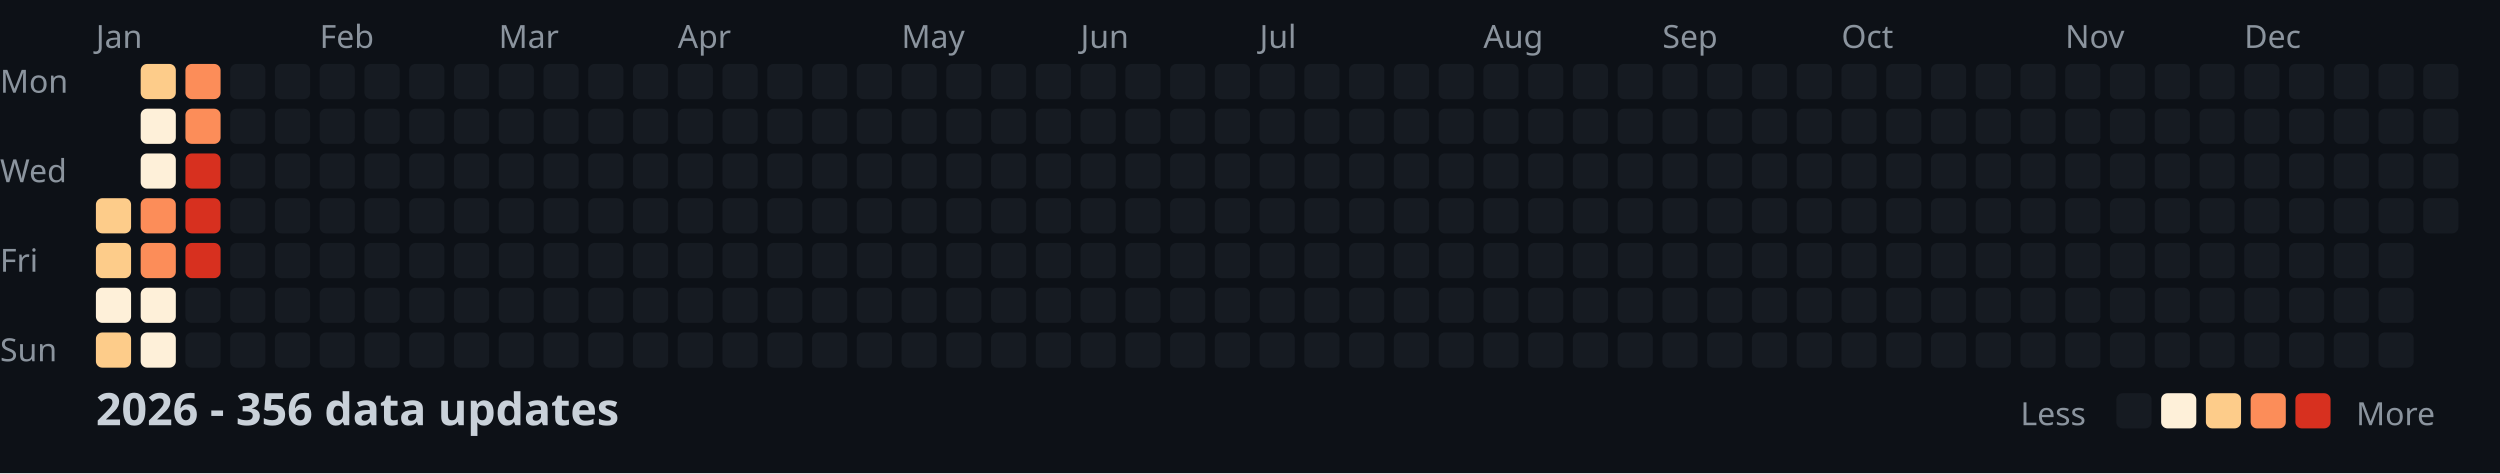
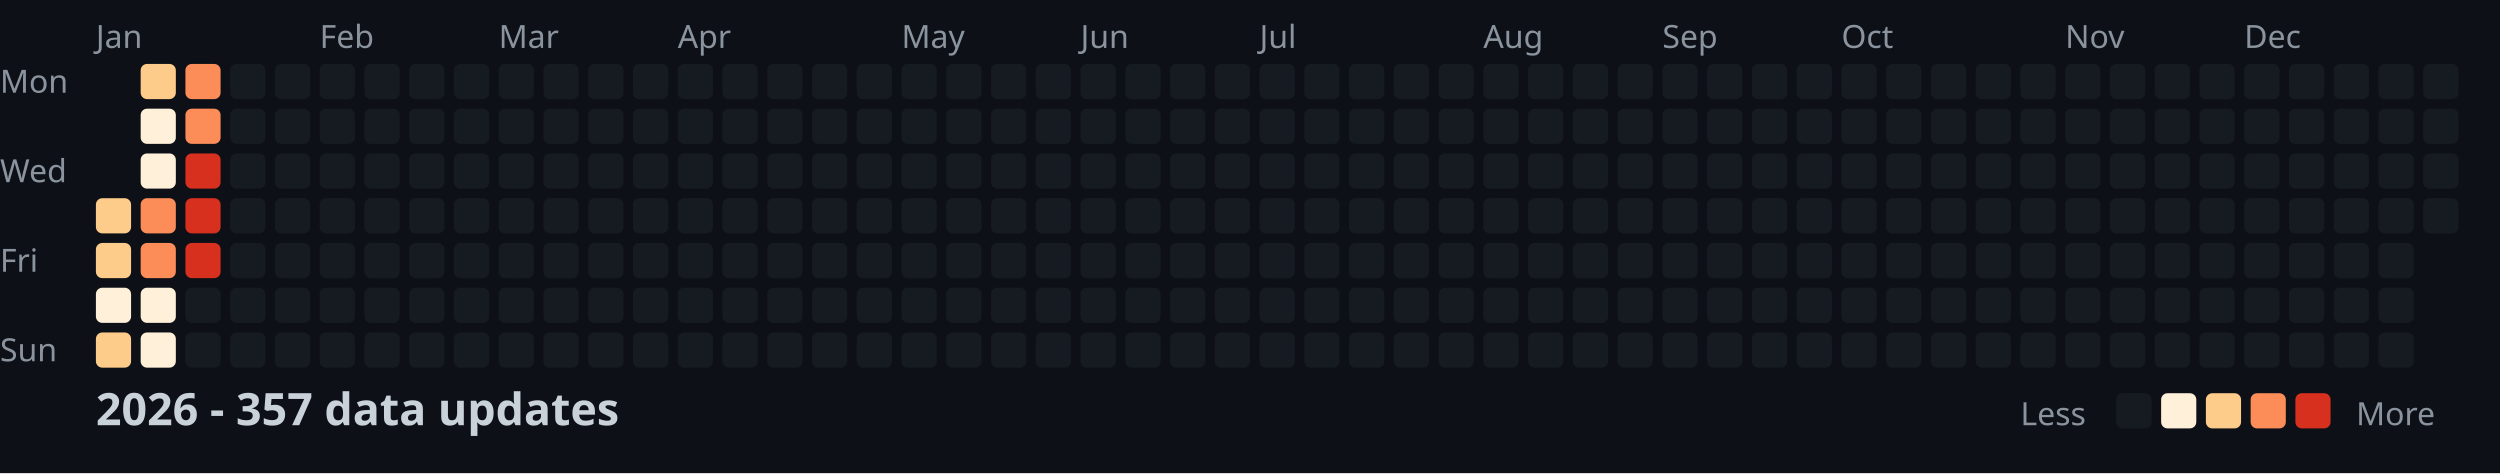
<svg xmlns="http://www.w3.org/2000/svg" width="782" height="148">
  <style>
    .month { font: 10px sans-serif; fill: #8b949e; }
    .day { font: 10px sans-serif; fill: #8b949e; }
    .title { font: bold 14px sans-serif; fill: #c9d1d9; }
    .legend { font: 10px sans-serif; fill: #8b949e; }
  </style>
  <rect width="100%" height="100%" fill="#0d1117" />
  <text x="0" y="29" class="day">Mon</text>
  <text x="0" y="57" class="day">Wed</text>
  <text x="0" y="85" class="day">Fri</text>
  <text x="0" y="113" class="day">Sun</text>
  <text x="30" y="15" class="month">Jan</text>
  <text x="100" y="15" class="month">Feb</text>
  <text x="156" y="15" class="month">Mar</text>
  <text x="212" y="15" class="month">Apr</text>
  <text x="282" y="15" class="month">May</text>
  <text x="338" y="15" class="month">Jun</text>
  <text x="394" y="15" class="month">Jul</text>
  <text x="464" y="15" class="month">Aug</text>
  <text x="520" y="15" class="month">Sep</text>
  <text x="576" y="15" class="month">Oct</text>
  <text x="646" y="15" class="month">Nov</text>
  <text x="702" y="15" class="month">Dec</text>
  <rect x="30" y="62" width="11" height="11" fill="#fdcc8a" rx="2" />
  <rect x="30" y="76" width="11" height="11" fill="#fdcc8a" rx="2" />
  <rect x="30" y="90" width="11" height="11" fill="#fef0d9" rx="2" />
  <rect x="30" y="104" width="11" height="11" fill="#fdcc8a" rx="2" />
  <rect x="44" y="20" width="11" height="11" fill="#fdcc8a" rx="2" />
  <rect x="44" y="34" width="11" height="11" fill="#fef0d9" rx="2" />
  <rect x="44" y="48" width="11" height="11" fill="#fef0d9" rx="2" />
  <rect x="44" y="62" width="11" height="11" fill="#fc8d59" rx="2" />
  <rect x="44" y="76" width="11" height="11" fill="#fc8d59" rx="2" />
  <rect x="44" y="90" width="11" height="11" fill="#fef0d9" rx="2" />
  <rect x="44" y="104" width="11" height="11" fill="#fef0d9" rx="2" />
  <rect x="58" y="20" width="11" height="11" fill="#fc8d59" rx="2" />
  <rect x="58" y="34" width="11" height="11" fill="#fc8d59" rx="2" />
  <rect x="58" y="48" width="11" height="11" fill="#d7301f" rx="2" />
  <rect x="58" y="62" width="11" height="11" fill="#d7301f" rx="2" />
  <rect x="58" y="76" width="11" height="11" fill="#d7301f" rx="2" />
  <rect x="58" y="90" width="11" height="11" fill="#161b22" rx="2" />
  <rect x="58" y="104" width="11" height="11" fill="#161b22" rx="2" />
  <rect x="72" y="20" width="11" height="11" fill="#161b22" rx="2" />
  <rect x="72" y="34" width="11" height="11" fill="#161b22" rx="2" />
  <rect x="72" y="48" width="11" height="11" fill="#161b22" rx="2" />
  <rect x="72" y="62" width="11" height="11" fill="#161b22" rx="2" />
  <rect x="72" y="76" width="11" height="11" fill="#161b22" rx="2" />
  <rect x="72" y="90" width="11" height="11" fill="#161b22" rx="2" />
  <rect x="72" y="104" width="11" height="11" fill="#161b22" rx="2" />
  <rect x="86" y="20" width="11" height="11" fill="#161b22" rx="2" />
  <rect x="86" y="34" width="11" height="11" fill="#161b22" rx="2" />
  <rect x="86" y="48" width="11" height="11" fill="#161b22" rx="2" />
  <rect x="86" y="62" width="11" height="11" fill="#161b22" rx="2" />
  <rect x="86" y="76" width="11" height="11" fill="#161b22" rx="2" />
  <rect x="86" y="90" width="11" height="11" fill="#161b22" rx="2" />
  <rect x="86" y="104" width="11" height="11" fill="#161b22" rx="2" />
  <rect x="100" y="20" width="11" height="11" fill="#161b22" rx="2" />
  <rect x="100" y="34" width="11" height="11" fill="#161b22" rx="2" />
  <rect x="100" y="48" width="11" height="11" fill="#161b22" rx="2" />
  <rect x="100" y="62" width="11" height="11" fill="#161b22" rx="2" />
  <rect x="100" y="76" width="11" height="11" fill="#161b22" rx="2" />
  <rect x="100" y="90" width="11" height="11" fill="#161b22" rx="2" />
  <rect x="100" y="104" width="11" height="11" fill="#161b22" rx="2" />
  <rect x="114" y="20" width="11" height="11" fill="#161b22" rx="2" />
  <rect x="114" y="34" width="11" height="11" fill="#161b22" rx="2" />
  <rect x="114" y="48" width="11" height="11" fill="#161b22" rx="2" />
  <rect x="114" y="62" width="11" height="11" fill="#161b22" rx="2" />
  <rect x="114" y="76" width="11" height="11" fill="#161b22" rx="2" />
  <rect x="114" y="90" width="11" height="11" fill="#161b22" rx="2" />
  <rect x="114" y="104" width="11" height="11" fill="#161b22" rx="2" />
  <rect x="128" y="20" width="11" height="11" fill="#161b22" rx="2" />
  <rect x="128" y="34" width="11" height="11" fill="#161b22" rx="2" />
  <rect x="128" y="48" width="11" height="11" fill="#161b22" rx="2" />
  <rect x="128" y="62" width="11" height="11" fill="#161b22" rx="2" />
  <rect x="128" y="76" width="11" height="11" fill="#161b22" rx="2" />
  <rect x="128" y="90" width="11" height="11" fill="#161b22" rx="2" />
  <rect x="128" y="104" width="11" height="11" fill="#161b22" rx="2" />
  <rect x="142" y="20" width="11" height="11" fill="#161b22" rx="2" />
  <rect x="142" y="34" width="11" height="11" fill="#161b22" rx="2" />
  <rect x="142" y="48" width="11" height="11" fill="#161b22" rx="2" />
  <rect x="142" y="62" width="11" height="11" fill="#161b22" rx="2" />
  <rect x="142" y="76" width="11" height="11" fill="#161b22" rx="2" />
  <rect x="142" y="90" width="11" height="11" fill="#161b22" rx="2" />
  <rect x="142" y="104" width="11" height="11" fill="#161b22" rx="2" />
  <rect x="156" y="20" width="11" height="11" fill="#161b22" rx="2" />
  <rect x="156" y="34" width="11" height="11" fill="#161b22" rx="2" />
  <rect x="156" y="48" width="11" height="11" fill="#161b22" rx="2" />
  <rect x="156" y="62" width="11" height="11" fill="#161b22" rx="2" />
  <rect x="156" y="76" width="11" height="11" fill="#161b22" rx="2" />
  <rect x="156" y="90" width="11" height="11" fill="#161b22" rx="2" />
  <rect x="156" y="104" width="11" height="11" fill="#161b22" rx="2" />
  <rect x="170" y="20" width="11" height="11" fill="#161b22" rx="2" />
  <rect x="170" y="34" width="11" height="11" fill="#161b22" rx="2" />
  <rect x="170" y="48" width="11" height="11" fill="#161b22" rx="2" />
  <rect x="170" y="62" width="11" height="11" fill="#161b22" rx="2" />
  <rect x="170" y="76" width="11" height="11" fill="#161b22" rx="2" />
  <rect x="170" y="90" width="11" height="11" fill="#161b22" rx="2" />
  <rect x="170" y="104" width="11" height="11" fill="#161b22" rx="2" />
  <rect x="184" y="20" width="11" height="11" fill="#161b22" rx="2" />
  <rect x="184" y="34" width="11" height="11" fill="#161b22" rx="2" />
  <rect x="184" y="48" width="11" height="11" fill="#161b22" rx="2" />
  <rect x="184" y="62" width="11" height="11" fill="#161b22" rx="2" />
  <rect x="184" y="76" width="11" height="11" fill="#161b22" rx="2" />
  <rect x="184" y="90" width="11" height="11" fill="#161b22" rx="2" />
  <rect x="184" y="104" width="11" height="11" fill="#161b22" rx="2" />
  <rect x="198" y="20" width="11" height="11" fill="#161b22" rx="2" />
  <rect x="198" y="34" width="11" height="11" fill="#161b22" rx="2" />
  <rect x="198" y="48" width="11" height="11" fill="#161b22" rx="2" />
  <rect x="198" y="62" width="11" height="11" fill="#161b22" rx="2" />
  <rect x="198" y="76" width="11" height="11" fill="#161b22" rx="2" />
  <rect x="198" y="90" width="11" height="11" fill="#161b22" rx="2" />
  <rect x="198" y="104" width="11" height="11" fill="#161b22" rx="2" />
  <rect x="212" y="20" width="11" height="11" fill="#161b22" rx="2" />
  <rect x="212" y="34" width="11" height="11" fill="#161b22" rx="2" />
  <rect x="212" y="48" width="11" height="11" fill="#161b22" rx="2" />
  <rect x="212" y="62" width="11" height="11" fill="#161b22" rx="2" />
  <rect x="212" y="76" width="11" height="11" fill="#161b22" rx="2" />
  <rect x="212" y="90" width="11" height="11" fill="#161b22" rx="2" />
  <rect x="212" y="104" width="11" height="11" fill="#161b22" rx="2" />
  <rect x="226" y="20" width="11" height="11" fill="#161b22" rx="2" />
  <rect x="226" y="34" width="11" height="11" fill="#161b22" rx="2" />
  <rect x="226" y="48" width="11" height="11" fill="#161b22" rx="2" />
  <rect x="226" y="62" width="11" height="11" fill="#161b22" rx="2" />
  <rect x="226" y="76" width="11" height="11" fill="#161b22" rx="2" />
  <rect x="226" y="90" width="11" height="11" fill="#161b22" rx="2" />
  <rect x="226" y="104" width="11" height="11" fill="#161b22" rx="2" />
  <rect x="240" y="20" width="11" height="11" fill="#161b22" rx="2" />
  <rect x="240" y="34" width="11" height="11" fill="#161b22" rx="2" />
  <rect x="240" y="48" width="11" height="11" fill="#161b22" rx="2" />
  <rect x="240" y="62" width="11" height="11" fill="#161b22" rx="2" />
  <rect x="240" y="76" width="11" height="11" fill="#161b22" rx="2" />
  <rect x="240" y="90" width="11" height="11" fill="#161b22" rx="2" />
  <rect x="240" y="104" width="11" height="11" fill="#161b22" rx="2" />
  <rect x="254" y="20" width="11" height="11" fill="#161b22" rx="2" />
  <rect x="254" y="34" width="11" height="11" fill="#161b22" rx="2" />
  <rect x="254" y="48" width="11" height="11" fill="#161b22" rx="2" />
  <rect x="254" y="62" width="11" height="11" fill="#161b22" rx="2" />
  <rect x="254" y="76" width="11" height="11" fill="#161b22" rx="2" />
  <rect x="254" y="90" width="11" height="11" fill="#161b22" rx="2" />
  <rect x="254" y="104" width="11" height="11" fill="#161b22" rx="2" />
  <rect x="268" y="20" width="11" height="11" fill="#161b22" rx="2" />
  <rect x="268" y="34" width="11" height="11" fill="#161b22" rx="2" />
  <rect x="268" y="48" width="11" height="11" fill="#161b22" rx="2" />
  <rect x="268" y="62" width="11" height="11" fill="#161b22" rx="2" />
  <rect x="268" y="76" width="11" height="11" fill="#161b22" rx="2" />
  <rect x="268" y="90" width="11" height="11" fill="#161b22" rx="2" />
  <rect x="268" y="104" width="11" height="11" fill="#161b22" rx="2" />
  <rect x="282" y="20" width="11" height="11" fill="#161b22" rx="2" />
  <rect x="282" y="34" width="11" height="11" fill="#161b22" rx="2" />
  <rect x="282" y="48" width="11" height="11" fill="#161b22" rx="2" />
  <rect x="282" y="62" width="11" height="11" fill="#161b22" rx="2" />
  <rect x="282" y="76" width="11" height="11" fill="#161b22" rx="2" />
  <rect x="282" y="90" width="11" height="11" fill="#161b22" rx="2" />
  <rect x="282" y="104" width="11" height="11" fill="#161b22" rx="2" />
  <rect x="296" y="20" width="11" height="11" fill="#161b22" rx="2" />
  <rect x="296" y="34" width="11" height="11" fill="#161b22" rx="2" />
  <rect x="296" y="48" width="11" height="11" fill="#161b22" rx="2" />
  <rect x="296" y="62" width="11" height="11" fill="#161b22" rx="2" />
  <rect x="296" y="76" width="11" height="11" fill="#161b22" rx="2" />
  <rect x="296" y="90" width="11" height="11" fill="#161b22" rx="2" />
  <rect x="296" y="104" width="11" height="11" fill="#161b22" rx="2" />
  <rect x="310" y="20" width="11" height="11" fill="#161b22" rx="2" />
  <rect x="310" y="34" width="11" height="11" fill="#161b22" rx="2" />
  <rect x="310" y="48" width="11" height="11" fill="#161b22" rx="2" />
  <rect x="310" y="62" width="11" height="11" fill="#161b22" rx="2" />
  <rect x="310" y="76" width="11" height="11" fill="#161b22" rx="2" />
  <rect x="310" y="90" width="11" height="11" fill="#161b22" rx="2" />
  <rect x="310" y="104" width="11" height="11" fill="#161b22" rx="2" />
  <rect x="324" y="20" width="11" height="11" fill="#161b22" rx="2" />
  <rect x="324" y="34" width="11" height="11" fill="#161b22" rx="2" />
  <rect x="324" y="48" width="11" height="11" fill="#161b22" rx="2" />
  <rect x="324" y="62" width="11" height="11" fill="#161b22" rx="2" />
  <rect x="324" y="76" width="11" height="11" fill="#161b22" rx="2" />
  <rect x="324" y="90" width="11" height="11" fill="#161b22" rx="2" />
  <rect x="324" y="104" width="11" height="11" fill="#161b22" rx="2" />
  <rect x="338" y="20" width="11" height="11" fill="#161b22" rx="2" />
  <rect x="338" y="34" width="11" height="11" fill="#161b22" rx="2" />
  <rect x="338" y="48" width="11" height="11" fill="#161b22" rx="2" />
  <rect x="338" y="62" width="11" height="11" fill="#161b22" rx="2" />
  <rect x="338" y="76" width="11" height="11" fill="#161b22" rx="2" />
  <rect x="338" y="90" width="11" height="11" fill="#161b22" rx="2" />
  <rect x="338" y="104" width="11" height="11" fill="#161b22" rx="2" />
  <rect x="352" y="20" width="11" height="11" fill="#161b22" rx="2" />
  <rect x="352" y="34" width="11" height="11" fill="#161b22" rx="2" />
  <rect x="352" y="48" width="11" height="11" fill="#161b22" rx="2" />
  <rect x="352" y="62" width="11" height="11" fill="#161b22" rx="2" />
  <rect x="352" y="76" width="11" height="11" fill="#161b22" rx="2" />
  <rect x="352" y="90" width="11" height="11" fill="#161b22" rx="2" />
  <rect x="352" y="104" width="11" height="11" fill="#161b22" rx="2" />
  <rect x="366" y="20" width="11" height="11" fill="#161b22" rx="2" />
  <rect x="366" y="34" width="11" height="11" fill="#161b22" rx="2" />
  <rect x="366" y="48" width="11" height="11" fill="#161b22" rx="2" />
  <rect x="366" y="62" width="11" height="11" fill="#161b22" rx="2" />
  <rect x="366" y="76" width="11" height="11" fill="#161b22" rx="2" />
  <rect x="366" y="90" width="11" height="11" fill="#161b22" rx="2" />
  <rect x="366" y="104" width="11" height="11" fill="#161b22" rx="2" />
  <rect x="380" y="20" width="11" height="11" fill="#161b22" rx="2" />
  <rect x="380" y="34" width="11" height="11" fill="#161b22" rx="2" />
  <rect x="380" y="48" width="11" height="11" fill="#161b22" rx="2" />
  <rect x="380" y="62" width="11" height="11" fill="#161b22" rx="2" />
  <rect x="380" y="76" width="11" height="11" fill="#161b22" rx="2" />
  <rect x="380" y="90" width="11" height="11" fill="#161b22" rx="2" />
  <rect x="380" y="104" width="11" height="11" fill="#161b22" rx="2" />
  <rect x="394" y="20" width="11" height="11" fill="#161b22" rx="2" />
  <rect x="394" y="34" width="11" height="11" fill="#161b22" rx="2" />
  <rect x="394" y="48" width="11" height="11" fill="#161b22" rx="2" />
  <rect x="394" y="62" width="11" height="11" fill="#161b22" rx="2" />
  <rect x="394" y="76" width="11" height="11" fill="#161b22" rx="2" />
  <rect x="394" y="90" width="11" height="11" fill="#161b22" rx="2" />
  <rect x="394" y="104" width="11" height="11" fill="#161b22" rx="2" />
  <rect x="408" y="20" width="11" height="11" fill="#161b22" rx="2" />
  <rect x="408" y="34" width="11" height="11" fill="#161b22" rx="2" />
  <rect x="408" y="48" width="11" height="11" fill="#161b22" rx="2" />
  <rect x="408" y="62" width="11" height="11" fill="#161b22" rx="2" />
  <rect x="408" y="76" width="11" height="11" fill="#161b22" rx="2" />
  <rect x="408" y="90" width="11" height="11" fill="#161b22" rx="2" />
  <rect x="408" y="104" width="11" height="11" fill="#161b22" rx="2" />
  <rect x="422" y="20" width="11" height="11" fill="#161b22" rx="2" />
  <rect x="422" y="34" width="11" height="11" fill="#161b22" rx="2" />
  <rect x="422" y="48" width="11" height="11" fill="#161b22" rx="2" />
  <rect x="422" y="62" width="11" height="11" fill="#161b22" rx="2" />
  <rect x="422" y="76" width="11" height="11" fill="#161b22" rx="2" />
  <rect x="422" y="90" width="11" height="11" fill="#161b22" rx="2" />
  <rect x="422" y="104" width="11" height="11" fill="#161b22" rx="2" />
  <rect x="436" y="20" width="11" height="11" fill="#161b22" rx="2" />
  <rect x="436" y="34" width="11" height="11" fill="#161b22" rx="2" />
  <rect x="436" y="48" width="11" height="11" fill="#161b22" rx="2" />
  <rect x="436" y="62" width="11" height="11" fill="#161b22" rx="2" />
  <rect x="436" y="76" width="11" height="11" fill="#161b22" rx="2" />
  <rect x="436" y="90" width="11" height="11" fill="#161b22" rx="2" />
  <rect x="436" y="104" width="11" height="11" fill="#161b22" rx="2" />
  <rect x="450" y="20" width="11" height="11" fill="#161b22" rx="2" />
  <rect x="450" y="34" width="11" height="11" fill="#161b22" rx="2" />
  <rect x="450" y="48" width="11" height="11" fill="#161b22" rx="2" />
  <rect x="450" y="62" width="11" height="11" fill="#161b22" rx="2" />
  <rect x="450" y="76" width="11" height="11" fill="#161b22" rx="2" />
  <rect x="450" y="90" width="11" height="11" fill="#161b22" rx="2" />
  <rect x="450" y="104" width="11" height="11" fill="#161b22" rx="2" />
  <rect x="464" y="20" width="11" height="11" fill="#161b22" rx="2" />
  <rect x="464" y="34" width="11" height="11" fill="#161b22" rx="2" />
  <rect x="464" y="48" width="11" height="11" fill="#161b22" rx="2" />
  <rect x="464" y="62" width="11" height="11" fill="#161b22" rx="2" />
  <rect x="464" y="76" width="11" height="11" fill="#161b22" rx="2" />
  <rect x="464" y="90" width="11" height="11" fill="#161b22" rx="2" />
  <rect x="464" y="104" width="11" height="11" fill="#161b22" rx="2" />
  <rect x="478" y="20" width="11" height="11" fill="#161b22" rx="2" />
  <rect x="478" y="34" width="11" height="11" fill="#161b22" rx="2" />
  <rect x="478" y="48" width="11" height="11" fill="#161b22" rx="2" />
  <rect x="478" y="62" width="11" height="11" fill="#161b22" rx="2" />
  <rect x="478" y="76" width="11" height="11" fill="#161b22" rx="2" />
  <rect x="478" y="90" width="11" height="11" fill="#161b22" rx="2" />
  <rect x="478" y="104" width="11" height="11" fill="#161b22" rx="2" />
  <rect x="492" y="20" width="11" height="11" fill="#161b22" rx="2" />
  <rect x="492" y="34" width="11" height="11" fill="#161b22" rx="2" />
  <rect x="492" y="48" width="11" height="11" fill="#161b22" rx="2" />
  <rect x="492" y="62" width="11" height="11" fill="#161b22" rx="2" />
  <rect x="492" y="76" width="11" height="11" fill="#161b22" rx="2" />
  <rect x="492" y="90" width="11" height="11" fill="#161b22" rx="2" />
  <rect x="492" y="104" width="11" height="11" fill="#161b22" rx="2" />
  <rect x="506" y="20" width="11" height="11" fill="#161b22" rx="2" />
  <rect x="506" y="34" width="11" height="11" fill="#161b22" rx="2" />
  <rect x="506" y="48" width="11" height="11" fill="#161b22" rx="2" />
  <rect x="506" y="62" width="11" height="11" fill="#161b22" rx="2" />
  <rect x="506" y="76" width="11" height="11" fill="#161b22" rx="2" />
  <rect x="506" y="90" width="11" height="11" fill="#161b22" rx="2" />
  <rect x="506" y="104" width="11" height="11" fill="#161b22" rx="2" />
  <rect x="520" y="20" width="11" height="11" fill="#161b22" rx="2" />
  <rect x="520" y="34" width="11" height="11" fill="#161b22" rx="2" />
  <rect x="520" y="48" width="11" height="11" fill="#161b22" rx="2" />
  <rect x="520" y="62" width="11" height="11" fill="#161b22" rx="2" />
  <rect x="520" y="76" width="11" height="11" fill="#161b22" rx="2" />
  <rect x="520" y="90" width="11" height="11" fill="#161b22" rx="2" />
  <rect x="520" y="104" width="11" height="11" fill="#161b22" rx="2" />
  <rect x="534" y="20" width="11" height="11" fill="#161b22" rx="2" />
  <rect x="534" y="34" width="11" height="11" fill="#161b22" rx="2" />
  <rect x="534" y="48" width="11" height="11" fill="#161b22" rx="2" />
  <rect x="534" y="62" width="11" height="11" fill="#161b22" rx="2" />
  <rect x="534" y="76" width="11" height="11" fill="#161b22" rx="2" />
  <rect x="534" y="90" width="11" height="11" fill="#161b22" rx="2" />
  <rect x="534" y="104" width="11" height="11" fill="#161b22" rx="2" />
  <rect x="548" y="20" width="11" height="11" fill="#161b22" rx="2" />
  <rect x="548" y="34" width="11" height="11" fill="#161b22" rx="2" />
  <rect x="548" y="48" width="11" height="11" fill="#161b22" rx="2" />
  <rect x="548" y="62" width="11" height="11" fill="#161b22" rx="2" />
  <rect x="548" y="76" width="11" height="11" fill="#161b22" rx="2" />
  <rect x="548" y="90" width="11" height="11" fill="#161b22" rx="2" />
  <rect x="548" y="104" width="11" height="11" fill="#161b22" rx="2" />
  <rect x="562" y="20" width="11" height="11" fill="#161b22" rx="2" />
  <rect x="562" y="34" width="11" height="11" fill="#161b22" rx="2" />
  <rect x="562" y="48" width="11" height="11" fill="#161b22" rx="2" />
  <rect x="562" y="62" width="11" height="11" fill="#161b22" rx="2" />
  <rect x="562" y="76" width="11" height="11" fill="#161b22" rx="2" />
  <rect x="562" y="90" width="11" height="11" fill="#161b22" rx="2" />
  <rect x="562" y="104" width="11" height="11" fill="#161b22" rx="2" />
  <rect x="576" y="20" width="11" height="11" fill="#161b22" rx="2" />
  <rect x="576" y="34" width="11" height="11" fill="#161b22" rx="2" />
  <rect x="576" y="48" width="11" height="11" fill="#161b22" rx="2" />
  <rect x="576" y="62" width="11" height="11" fill="#161b22" rx="2" />
  <rect x="576" y="76" width="11" height="11" fill="#161b22" rx="2" />
  <rect x="576" y="90" width="11" height="11" fill="#161b22" rx="2" />
  <rect x="576" y="104" width="11" height="11" fill="#161b22" rx="2" />
  <rect x="590" y="20" width="11" height="11" fill="#161b22" rx="2" />
  <rect x="590" y="34" width="11" height="11" fill="#161b22" rx="2" />
  <rect x="590" y="48" width="11" height="11" fill="#161b22" rx="2" />
  <rect x="590" y="62" width="11" height="11" fill="#161b22" rx="2" />
  <rect x="590" y="76" width="11" height="11" fill="#161b22" rx="2" />
  <rect x="590" y="90" width="11" height="11" fill="#161b22" rx="2" />
  <rect x="590" y="104" width="11" height="11" fill="#161b22" rx="2" />
  <rect x="604" y="20" width="11" height="11" fill="#161b22" rx="2" />
  <rect x="604" y="34" width="11" height="11" fill="#161b22" rx="2" />
  <rect x="604" y="48" width="11" height="11" fill="#161b22" rx="2" />
  <rect x="604" y="62" width="11" height="11" fill="#161b22" rx="2" />
  <rect x="604" y="76" width="11" height="11" fill="#161b22" rx="2" />
  <rect x="604" y="90" width="11" height="11" fill="#161b22" rx="2" />
  <rect x="604" y="104" width="11" height="11" fill="#161b22" rx="2" />
  <rect x="618" y="20" width="11" height="11" fill="#161b22" rx="2" />
  <rect x="618" y="34" width="11" height="11" fill="#161b22" rx="2" />
  <rect x="618" y="48" width="11" height="11" fill="#161b22" rx="2" />
  <rect x="618" y="62" width="11" height="11" fill="#161b22" rx="2" />
  <rect x="618" y="76" width="11" height="11" fill="#161b22" rx="2" />
  <rect x="618" y="90" width="11" height="11" fill="#161b22" rx="2" />
  <rect x="618" y="104" width="11" height="11" fill="#161b22" rx="2" />
  <rect x="632" y="20" width="11" height="11" fill="#161b22" rx="2" />
  <rect x="632" y="34" width="11" height="11" fill="#161b22" rx="2" />
  <rect x="632" y="48" width="11" height="11" fill="#161b22" rx="2" />
  <rect x="632" y="62" width="11" height="11" fill="#161b22" rx="2" />
  <rect x="632" y="76" width="11" height="11" fill="#161b22" rx="2" />
  <rect x="632" y="90" width="11" height="11" fill="#161b22" rx="2" />
  <rect x="632" y="104" width="11" height="11" fill="#161b22" rx="2" />
  <rect x="646" y="20" width="11" height="11" fill="#161b22" rx="2" />
  <rect x="646" y="34" width="11" height="11" fill="#161b22" rx="2" />
  <rect x="646" y="48" width="11" height="11" fill="#161b22" rx="2" />
  <rect x="646" y="62" width="11" height="11" fill="#161b22" rx="2" />
  <rect x="646" y="76" width="11" height="11" fill="#161b22" rx="2" />
  <rect x="646" y="90" width="11" height="11" fill="#161b22" rx="2" />
  <rect x="646" y="104" width="11" height="11" fill="#161b22" rx="2" />
  <rect x="660" y="20" width="11" height="11" fill="#161b22" rx="2" />
  <rect x="660" y="34" width="11" height="11" fill="#161b22" rx="2" />
  <rect x="660" y="48" width="11" height="11" fill="#161b22" rx="2" />
  <rect x="660" y="62" width="11" height="11" fill="#161b22" rx="2" />
  <rect x="660" y="76" width="11" height="11" fill="#161b22" rx="2" />
  <rect x="660" y="90" width="11" height="11" fill="#161b22" rx="2" />
  <rect x="660" y="104" width="11" height="11" fill="#161b22" rx="2" />
  <rect x="674" y="20" width="11" height="11" fill="#161b22" rx="2" />
  <rect x="674" y="34" width="11" height="11" fill="#161b22" rx="2" />
  <rect x="674" y="48" width="11" height="11" fill="#161b22" rx="2" />
  <rect x="674" y="62" width="11" height="11" fill="#161b22" rx="2" />
  <rect x="674" y="76" width="11" height="11" fill="#161b22" rx="2" />
  <rect x="674" y="90" width="11" height="11" fill="#161b22" rx="2" />
  <rect x="674" y="104" width="11" height="11" fill="#161b22" rx="2" />
  <rect x="688" y="20" width="11" height="11" fill="#161b22" rx="2" />
  <rect x="688" y="34" width="11" height="11" fill="#161b22" rx="2" />
  <rect x="688" y="48" width="11" height="11" fill="#161b22" rx="2" />
  <rect x="688" y="62" width="11" height="11" fill="#161b22" rx="2" />
  <rect x="688" y="76" width="11" height="11" fill="#161b22" rx="2" />
  <rect x="688" y="90" width="11" height="11" fill="#161b22" rx="2" />
  <rect x="688" y="104" width="11" height="11" fill="#161b22" rx="2" />
  <rect x="702" y="20" width="11" height="11" fill="#161b22" rx="2" />
  <rect x="702" y="34" width="11" height="11" fill="#161b22" rx="2" />
  <rect x="702" y="48" width="11" height="11" fill="#161b22" rx="2" />
  <rect x="702" y="62" width="11" height="11" fill="#161b22" rx="2" />
  <rect x="702" y="76" width="11" height="11" fill="#161b22" rx="2" />
  <rect x="702" y="90" width="11" height="11" fill="#161b22" rx="2" />
  <rect x="702" y="104" width="11" height="11" fill="#161b22" rx="2" />
  <rect x="716" y="20" width="11" height="11" fill="#161b22" rx="2" />
  <rect x="716" y="34" width="11" height="11" fill="#161b22" rx="2" />
  <rect x="716" y="48" width="11" height="11" fill="#161b22" rx="2" />
  <rect x="716" y="62" width="11" height="11" fill="#161b22" rx="2" />
  <rect x="716" y="76" width="11" height="11" fill="#161b22" rx="2" />
  <rect x="716" y="90" width="11" height="11" fill="#161b22" rx="2" />
  <rect x="716" y="104" width="11" height="11" fill="#161b22" rx="2" />
  <rect x="730" y="20" width="11" height="11" fill="#161b22" rx="2" />
  <rect x="730" y="34" width="11" height="11" fill="#161b22" rx="2" />
  <rect x="730" y="48" width="11" height="11" fill="#161b22" rx="2" />
  <rect x="730" y="62" width="11" height="11" fill="#161b22" rx="2" />
  <rect x="730" y="76" width="11" height="11" fill="#161b22" rx="2" />
  <rect x="730" y="90" width="11" height="11" fill="#161b22" rx="2" />
  <rect x="730" y="104" width="11" height="11" fill="#161b22" rx="2" />
  <rect x="744" y="20" width="11" height="11" fill="#161b22" rx="2" />
  <rect x="744" y="34" width="11" height="11" fill="#161b22" rx="2" />
  <rect x="744" y="48" width="11" height="11" fill="#161b22" rx="2" />
  <rect x="744" y="62" width="11" height="11" fill="#161b22" rx="2" />
  <rect x="744" y="76" width="11" height="11" fill="#161b22" rx="2" />
  <rect x="744" y="90" width="11" height="11" fill="#161b22" rx="2" />
  <rect x="744" y="104" width="11" height="11" fill="#161b22" rx="2" />
  <rect x="758" y="20" width="11" height="11" fill="#161b22" rx="2" />
  <rect x="758" y="34" width="11" height="11" fill="#161b22" rx="2" />
  <rect x="758" y="48" width="11" height="11" fill="#161b22" rx="2" />
  <rect x="758" y="62" width="11" height="11" fill="#161b22" rx="2" />
-   <text x="30" y="133" class="title">2026 - 356 data updates</text>
+   <text x="30" y="133" class="title">2026 - 357 data updates</text>
  <text x="632" y="133" class="legend">Less</text>
  <rect x="662" y="123" width="11" height="11" fill="#161b22" rx="2" />
  <rect x="676" y="123" width="11" height="11" fill="#fef0d9" rx="2" />
  <rect x="690" y="123" width="11" height="11" fill="#fdcc8a" rx="2" />
  <rect x="704" y="123" width="11" height="11" fill="#fc8d59" rx="2" />
  <rect x="718" y="123" width="11" height="11" fill="#d7301f" rx="2" />
  <text x="737" y="133" class="legend">More</text>
</svg>
